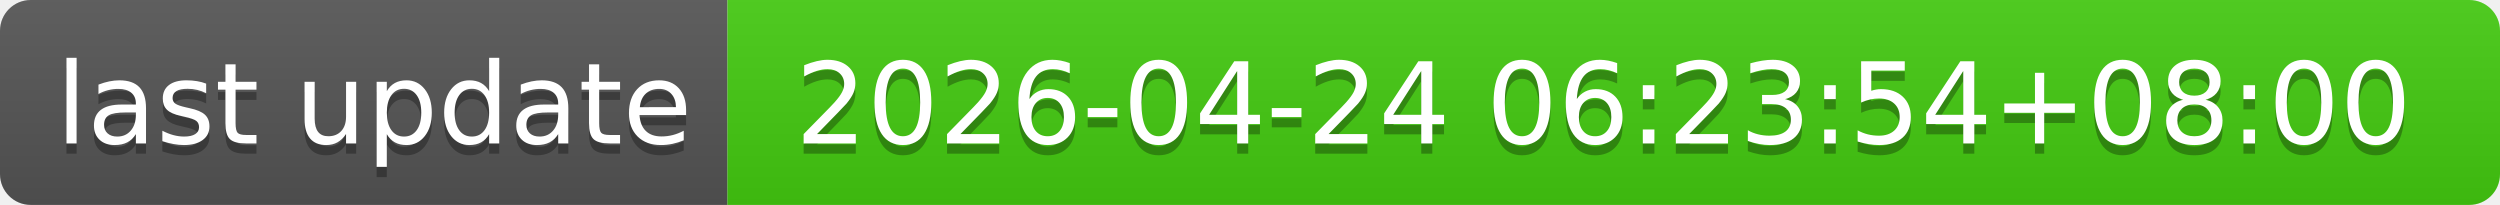
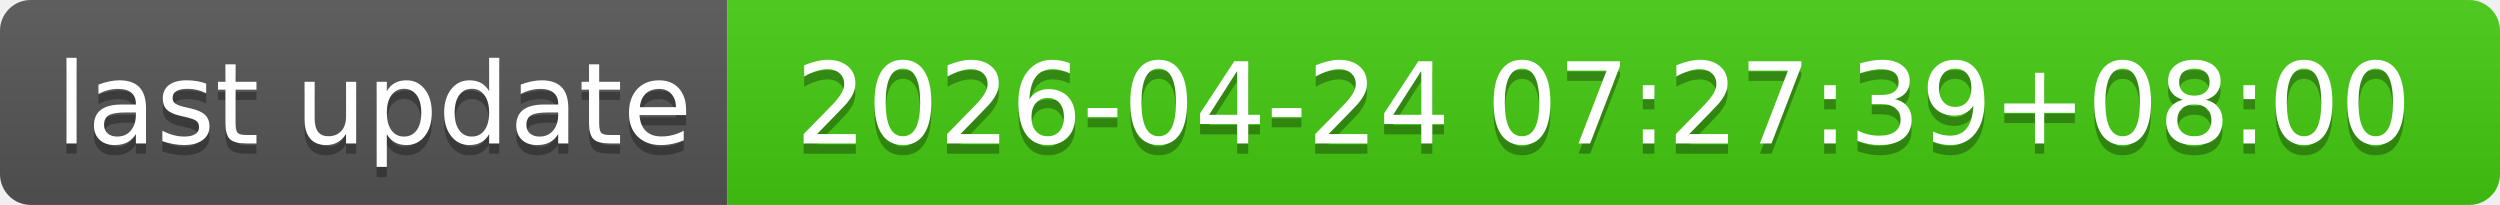
- <svg xmlns="http://www.w3.org/2000/svg" width="244" height="20" role="img" aria-label="last update: 2026-04-24 06:23:54+08:00">
+ <svg xmlns="http://www.w3.org/2000/svg" width="244" height="20" role="img" aria-label="last update: 2026-04-24 07:27:39+08:00">
  <linearGradient id="s" x2="0" y2="100%">
    <stop offset="0" stop-color="#bbb" stop-opacity=".1" />
    <stop offset="1" stop-opacity=".1" />
  </linearGradient>
  <clipPath id="r">
    <rect width="244" height="20" rx="3" fill="#fff" />
  </clipPath>
  <g clip-path="url(#r)">
    <rect width="71" height="20" fill="#555" />
    <rect x="71" width="173" height="20" fill="#4c1" />
    <rect width="244" height="20" fill="url(#s)" />
  </g>
  <g fill="#fff" text-anchor="middle" font-family="Verdana,Geneva,DejaVu Sans,sans-serif" text-rendering="geometricPrecision" font-size="110">
    <text aria-hidden="true" x="365" y="150" fill="#010101" fill-opacity=".3" transform="scale(.1)" textLength="610">last update</text>
    <text x="365" y="140" transform="scale(.1)" fill="#fff" textLength="610">last update</text>
-     <text aria-hidden="true" x="1565" y="150" fill="#010101" fill-opacity=".3" transform="scale(.1)" textLength="1630">2026-04-24 06:23:54+08:00</text>
-     <text x="1565" y="140" transform="scale(.1)" fill="#fff" textLength="1630">2026-04-24 06:23:54+08:00</text>
+     <text aria-hidden="true" x="1565" y="150" fill="#010101" fill-opacity=".3" transform="scale(.1)" textLength="1630">2026-04-24 07:27:39+08:00</text>
+     <text x="1565" y="140" transform="scale(.1)" fill="#fff" textLength="1630">2026-04-24 07:27:39+08:00</text>
  </g>
</svg>
